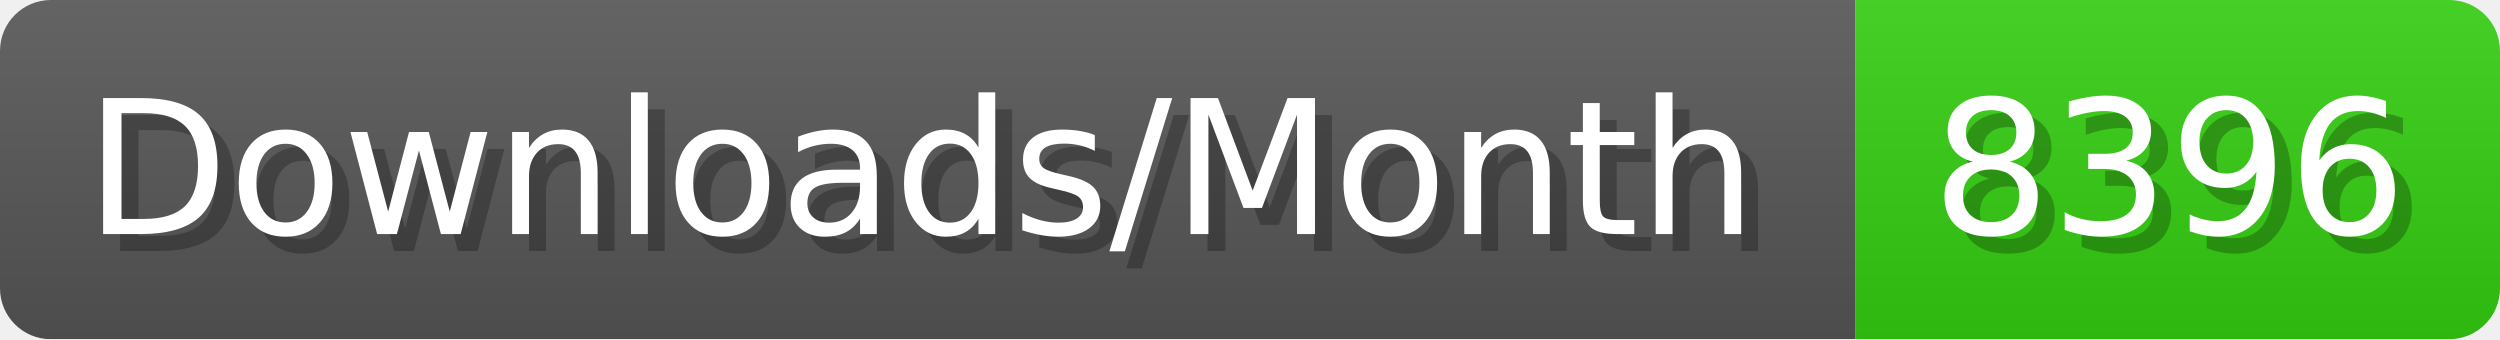
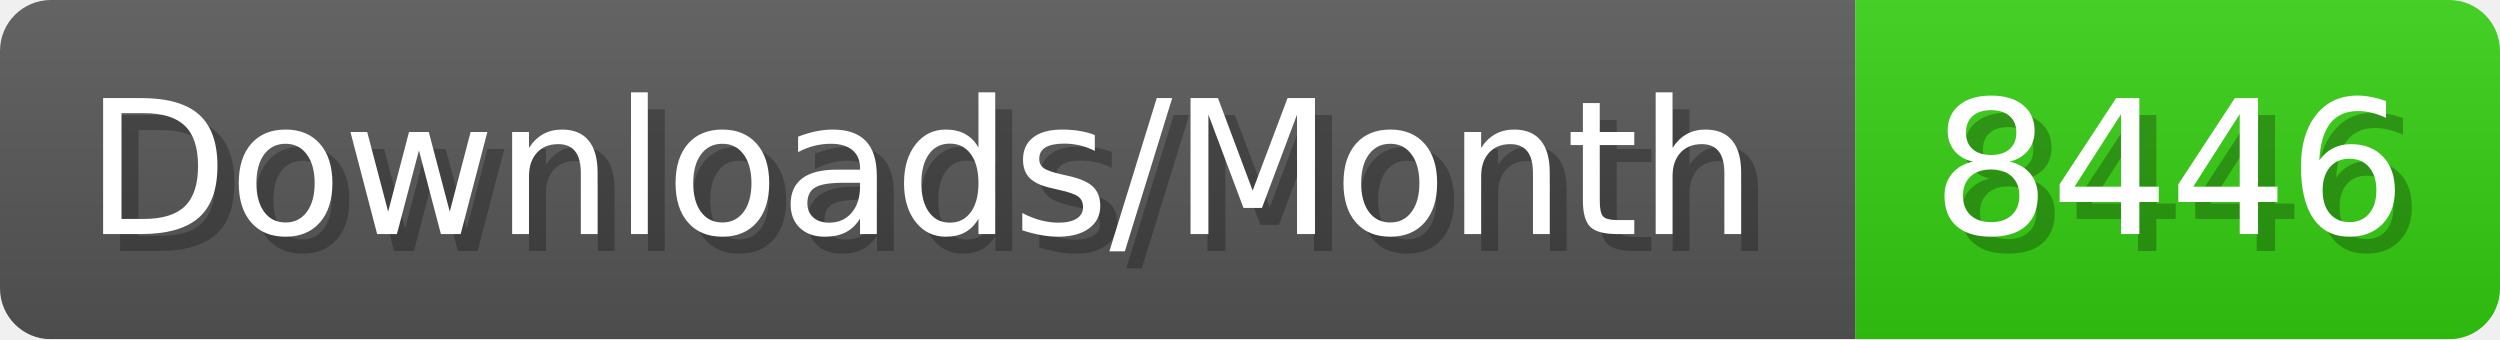
- <svg xmlns="http://www.w3.org/2000/svg" width="147.4" height="20" viewBox="0 0 1474 200" role="img" aria-label="Downloads/Month: 8396">
+ <svg xmlns="http://www.w3.org/2000/svg" width="147.4" height="20" viewBox="0 0 1474 200" role="img" aria-label="Downloads/Month: 8446">
  <linearGradient id="YlXUI" x2="0" y2="100%">
    <stop offset="0" stop-opacity=".1" stop-color="#EEE" />
    <stop offset="1" stop-opacity=".1" />
  </linearGradient>
  <mask id="JHhop">
    <rect width="1474" height="200" rx="30" fill="#FFF" />
  </mask>
  <g mask="url(#JHhop)">
    <rect width="1094" height="200" fill="#555" />
    <rect width="380" height="200" fill="#3C1" x="1094" />
    <rect width="1474" height="200" fill="url(#YlXUI)" />
  </g>
  <g aria-hidden="true" fill="#fff" text-anchor="start" font-family="Verdana,DejaVu Sans,sans-serif" font-size="110">
    <text x="60" y="148" textLength="994" fill="#000" opacity="0.25">Downloads/Month</text>
    <text x="50" y="138" textLength="994">Downloads/Month</text>
-     <text x="1149" y="148" textLength="280" fill="#000" opacity="0.25">8396</text>
-     <text x="1139" y="138" textLength="280">8396</text>
+     <text x="1149" y="148" textLength="280" fill="#000" opacity="0.25">8446</text>
+     <text x="1139" y="138" textLength="280">8446</text>
  </g>
</svg>
